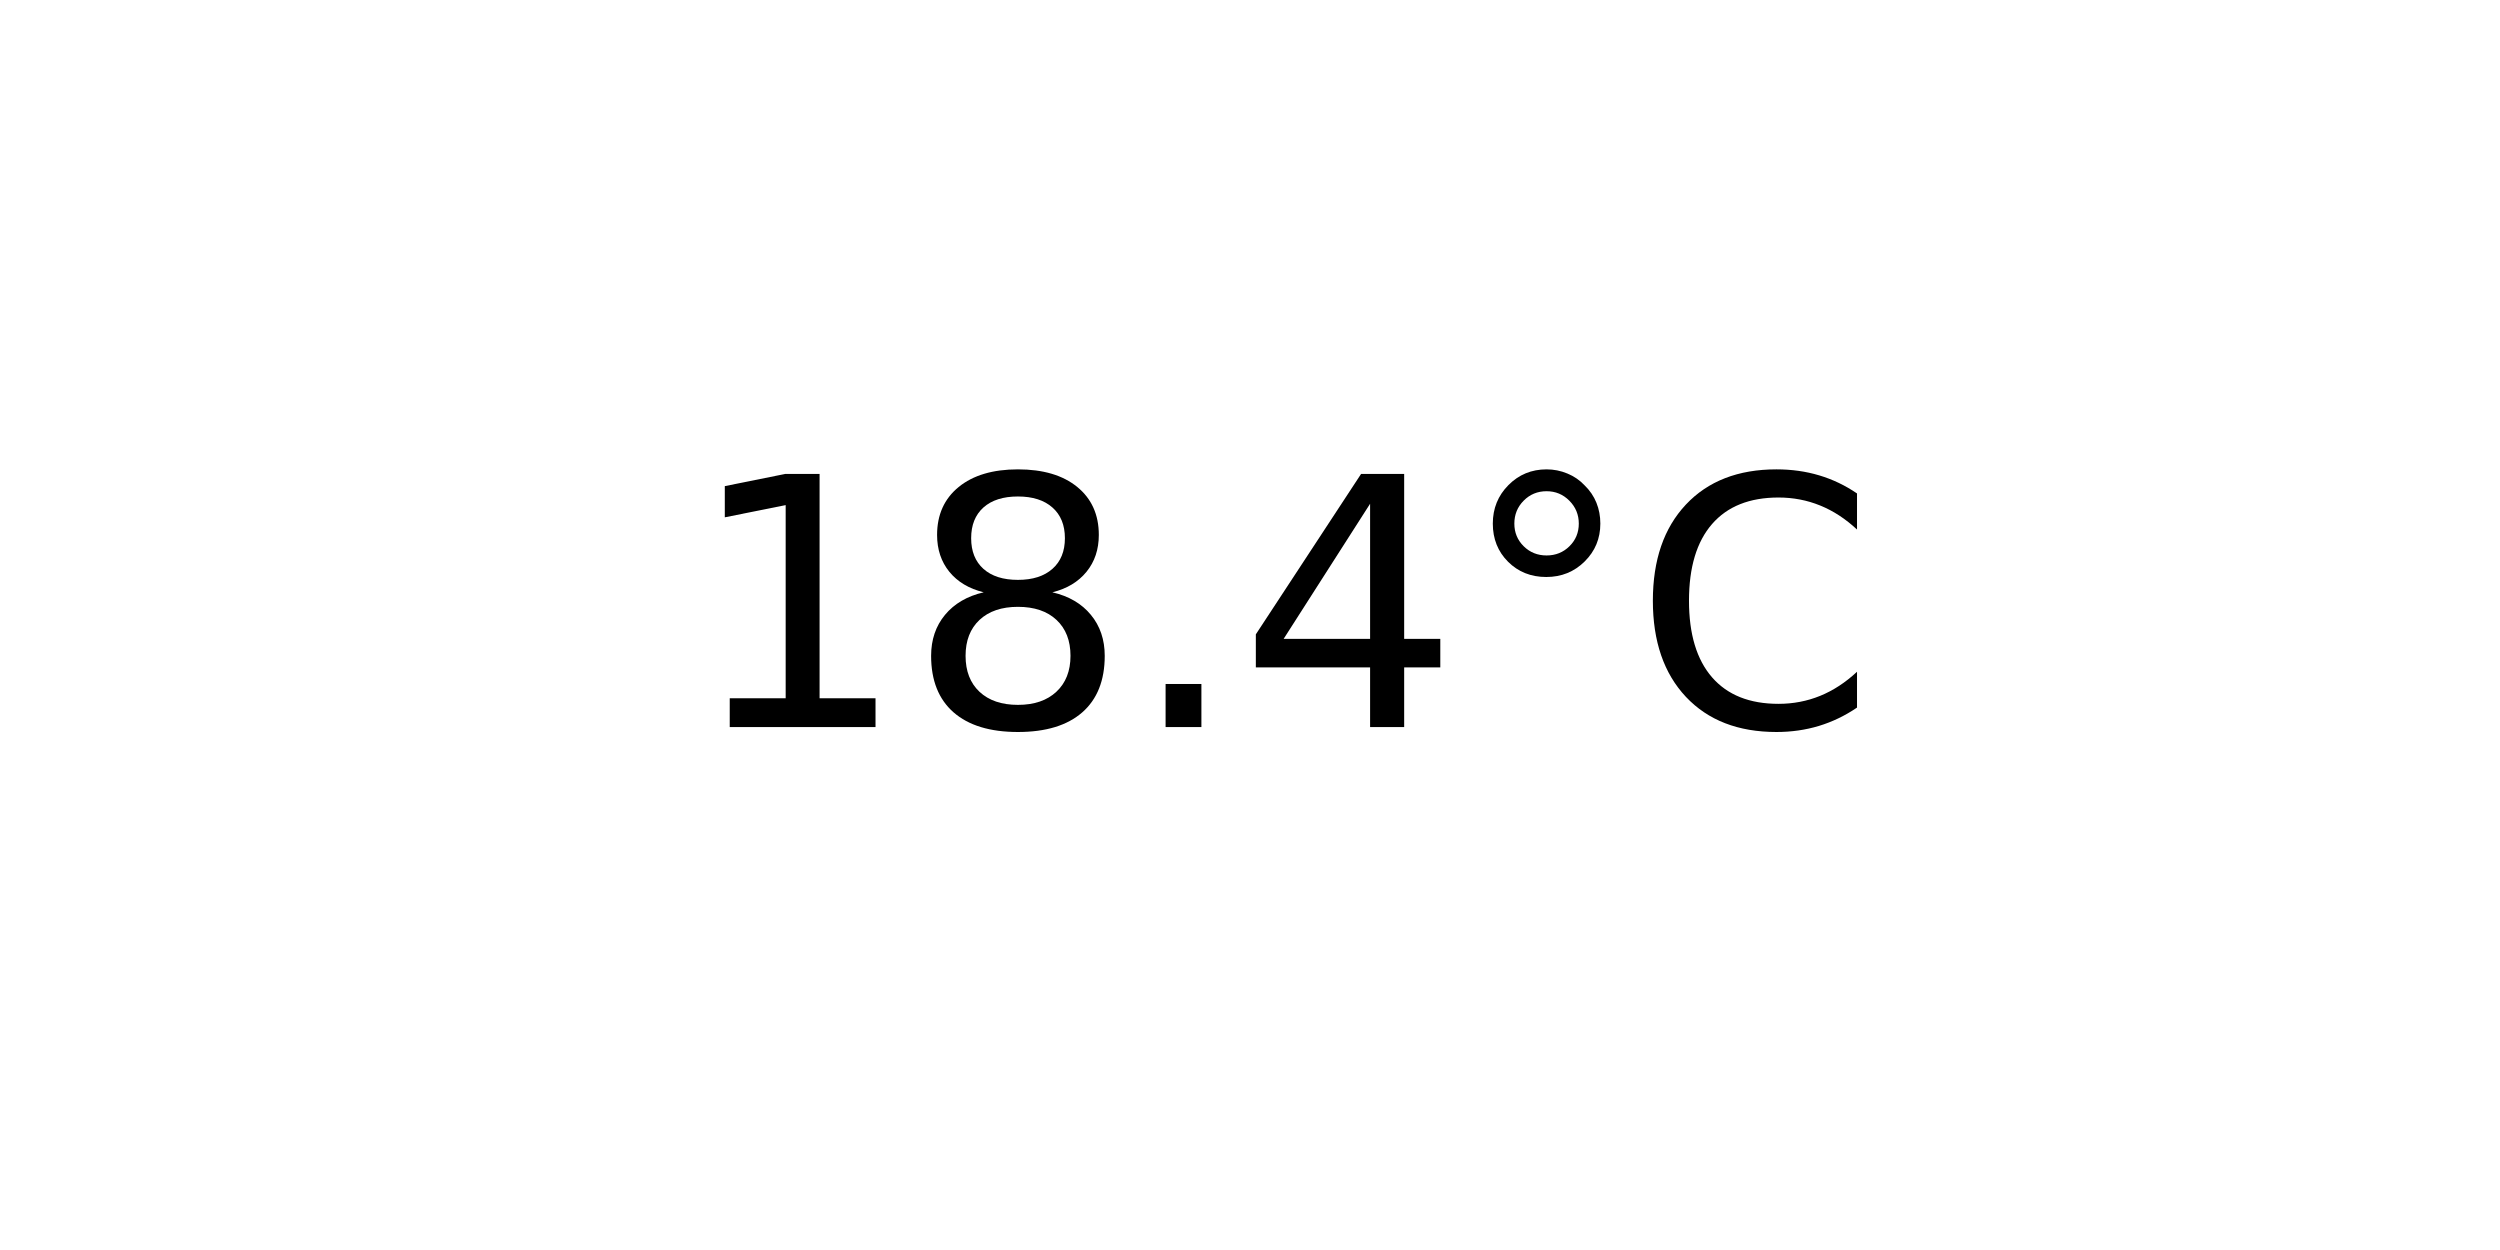
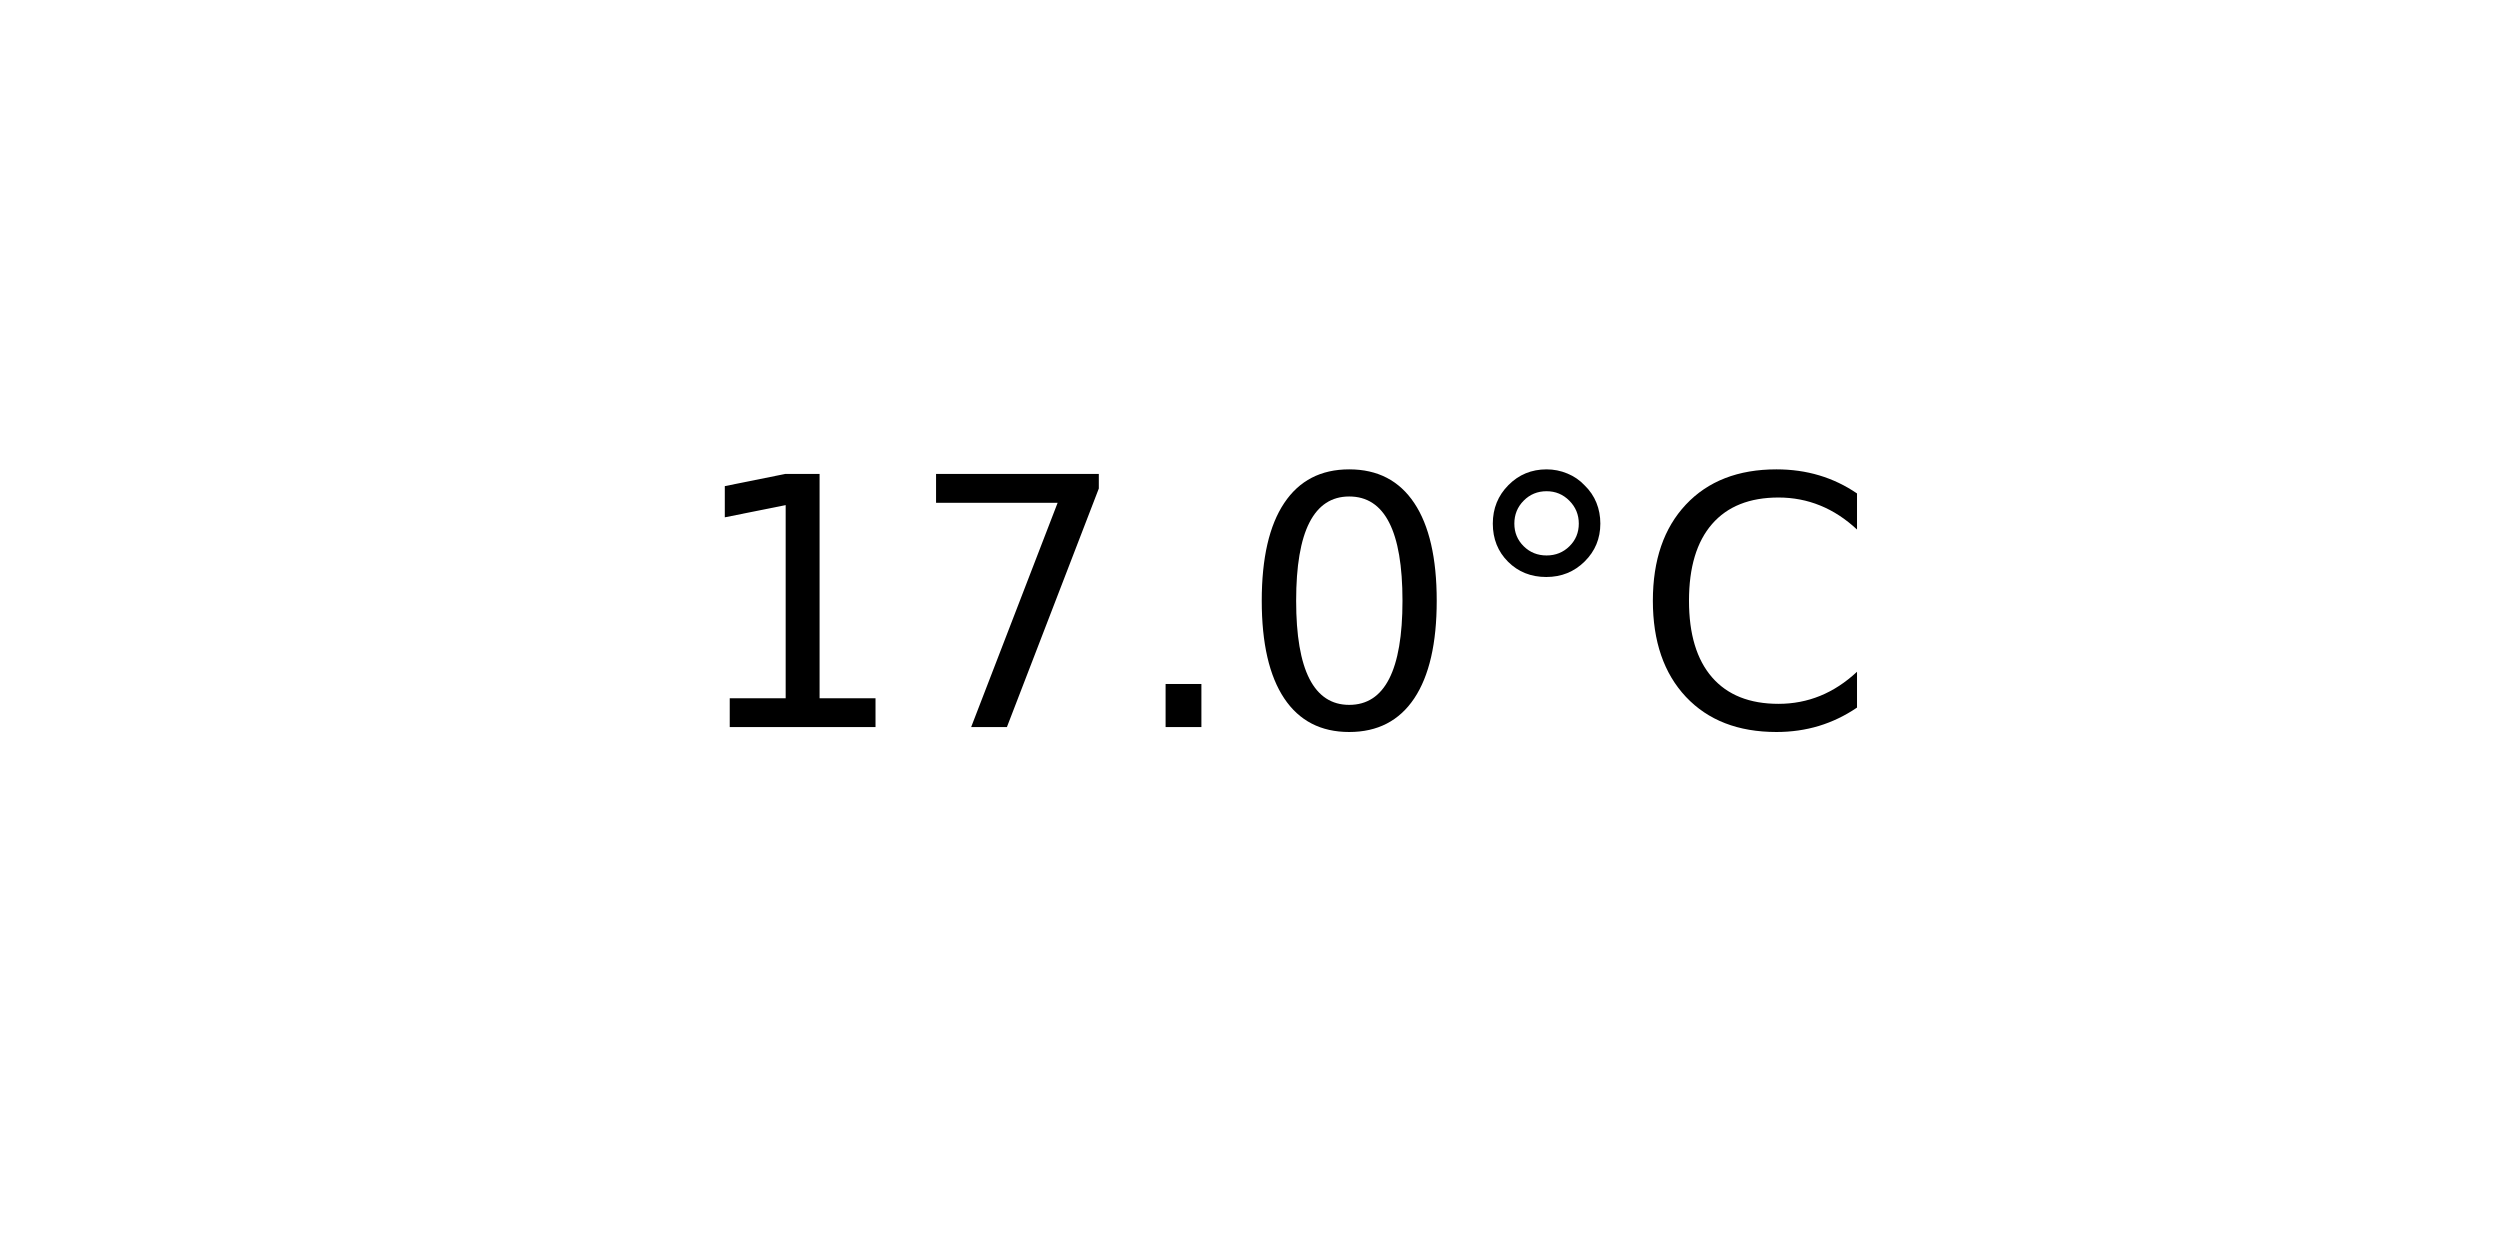
<svg xmlns="http://www.w3.org/2000/svg" xmlns:xlink="http://www.w3.org/1999/xlink" width="72pt" height="36pt" viewBox="0 0 72 36" version="1.1">
  <defs>
    <style type="text/css">*{stroke-linejoin: round; stroke-linecap: butt}</style>
  </defs>
  <g id="figure_1">
    <g id="axes_1">
      <g id="text_1">
        <g transform="translate(19.77578 20.93937) scale(0.1 -0.1)">
          <defs>
            <path id="DejaVuSans-31" d="M 794 531  L 1825 531  L 1825 4091  L 703 3866  L 703 4441  L 1819 4666  L 2450 4666  L 2450 531  L 3481 531  L 3481 0  L 794 0  L 794 531  z " transform="scale(0.015625)" />
-             <path id="DejaVuSans-38" d="M 2034 2216  Q 1584 2216 1326 1975  Q 1069 1734 1069 1313  Q 1069 891 1326 650  Q 1584 409 2034 409  Q 2484 409 2743 651  Q 3003 894 3003 1313  Q 3003 1734 2745 1975  Q 2488 2216 2034 2216  z M 1403 2484  Q 997 2584 770 2862  Q 544 3141 544 3541  Q 544 4100 942 4425  Q 1341 4750 2034 4750  Q 2731 4750 3128 4425  Q 3525 4100 3525 3541  Q 3525 3141 3298 2862  Q 3072 2584 2669 2484  Q 3125 2378 3379 2068  Q 3634 1759 3634 1313  Q 3634 634 3220 271  Q 2806 -91 2034 -91  Q 1263 -91 848 271  Q 434 634 434 1313  Q 434 1759 690 2068  Q 947 2378 1403 2484  z M 1172 3481  Q 1172 3119 1398 2916  Q 1625 2713 2034 2713  Q 2441 2713 2670 2916  Q 2900 3119 2900 3481  Q 2900 3844 2670 4047  Q 2441 4250 2034 4250  Q 1625 4250 1398 4047  Q 1172 3844 1172 3481  z " transform="scale(0.015625)" />
+             <path id="DejaVuSans-37" d="M 525 4666  L 3525 4666  L 3525 4397  L 1831 0  L 1172 0  L 2766 4134  L 525 4134  L 525 4666  z " transform="scale(0.015625)" />
            <path id="DejaVuSans-2e" d="M 684 794  L 1344 794  L 1344 0  L 684 0  L 684 794  z " transform="scale(0.015625)" />
-             <path id="DejaVuSans-34" d="M 2419 4116  L 825 1625  L 2419 1625  L 2419 4116  z M 2253 4666  L 3047 4666  L 3047 1625  L 3713 1625  L 3713 1100  L 3047 1100  L 3047 0  L 2419 0  L 2419 1100  L 313 1100  L 313 1709  L 2253 4666  z " transform="scale(0.015625)" />
+             <path id="DejaVuSans-30" d="M 2034 4250  Q 1547 4250 1301 3770  Q 1056 3291 1056 2328  Q 1056 1369 1301 889  Q 1547 409 2034 409  Q 2525 409 2770 889  Q 3016 1369 3016 2328  Q 3016 3291 2770 3770  Q 2525 4250 2034 4250  z M 2034 4750  Q 2819 4750 3233 4129  Q 3647 3509 3647 2328  Q 3647 1150 3233 529  Q 2819 -91 2034 -91  Q 1250 -91 836 529  Q 422 1150 422 2328  Q 422 3509 836 4129  Q 1250 4750 2034 4750  z " transform="scale(0.015625)" />
            <path id="DejaVuSans-b0" d="M 1600 4347  Q 1350 4347 1178 4173  Q 1006 4000 1006 3750  Q 1006 3503 1178 3333  Q 1350 3163 1600 3163  Q 1850 3163 2022 3333  Q 2194 3503 2194 3750  Q 2194 3997 2020 4172  Q 1847 4347 1600 4347  z M 1600 4750  Q 1800 4750 1984 4673  Q 2169 4597 2303 4453  Q 2447 4313 2519 4134  Q 2591 3956 2591 3750  Q 2591 3338 2302 3052  Q 2013 2766 1594 2766  Q 1172 2766 890 3047  Q 609 3328 609 3750  Q 609 4169 896 4459  Q 1184 4750 1600 4750  z " transform="scale(0.015625)" />
            <path id="DejaVuSans-43" d="M 4122 4306  L 4122 3641  Q 3803 3938 3442 4084  Q 3081 4231 2675 4231  Q 1875 4231 1450 3742  Q 1025 3253 1025 2328  Q 1025 1406 1450 917  Q 1875 428 2675 428  Q 3081 428 3442 575  Q 3803 722 4122 1019  L 4122 359  Q 3791 134 3420 21  Q 3050 -91 2638 -91  Q 1578 -91 968 557  Q 359 1206 359 2328  Q 359 3453 968 4101  Q 1578 4750 2638 4750  Q 3056 4750 3426 4639  Q 3797 4528 4122 4306  z " transform="scale(0.015625)" />
          </defs>
          <use xlink:href="#DejaVuSans-31" />
-           <use xlink:href="#DejaVuSans-38" x="63.623" />
+           <use xlink:href="#DejaVuSans-37" x="63.623" />
          <use xlink:href="#DejaVuSans-2e" x="127.246" />
-           <use xlink:href="#DejaVuSans-34" x="159.033" />
+           <use xlink:href="#DejaVuSans-30" x="159.033" />
          <use xlink:href="#DejaVuSans-b0" x="222.656" />
          <use xlink:href="#DejaVuSans-43" x="272.656" />
        </g>
      </g>
    </g>
  </g>
</svg>
